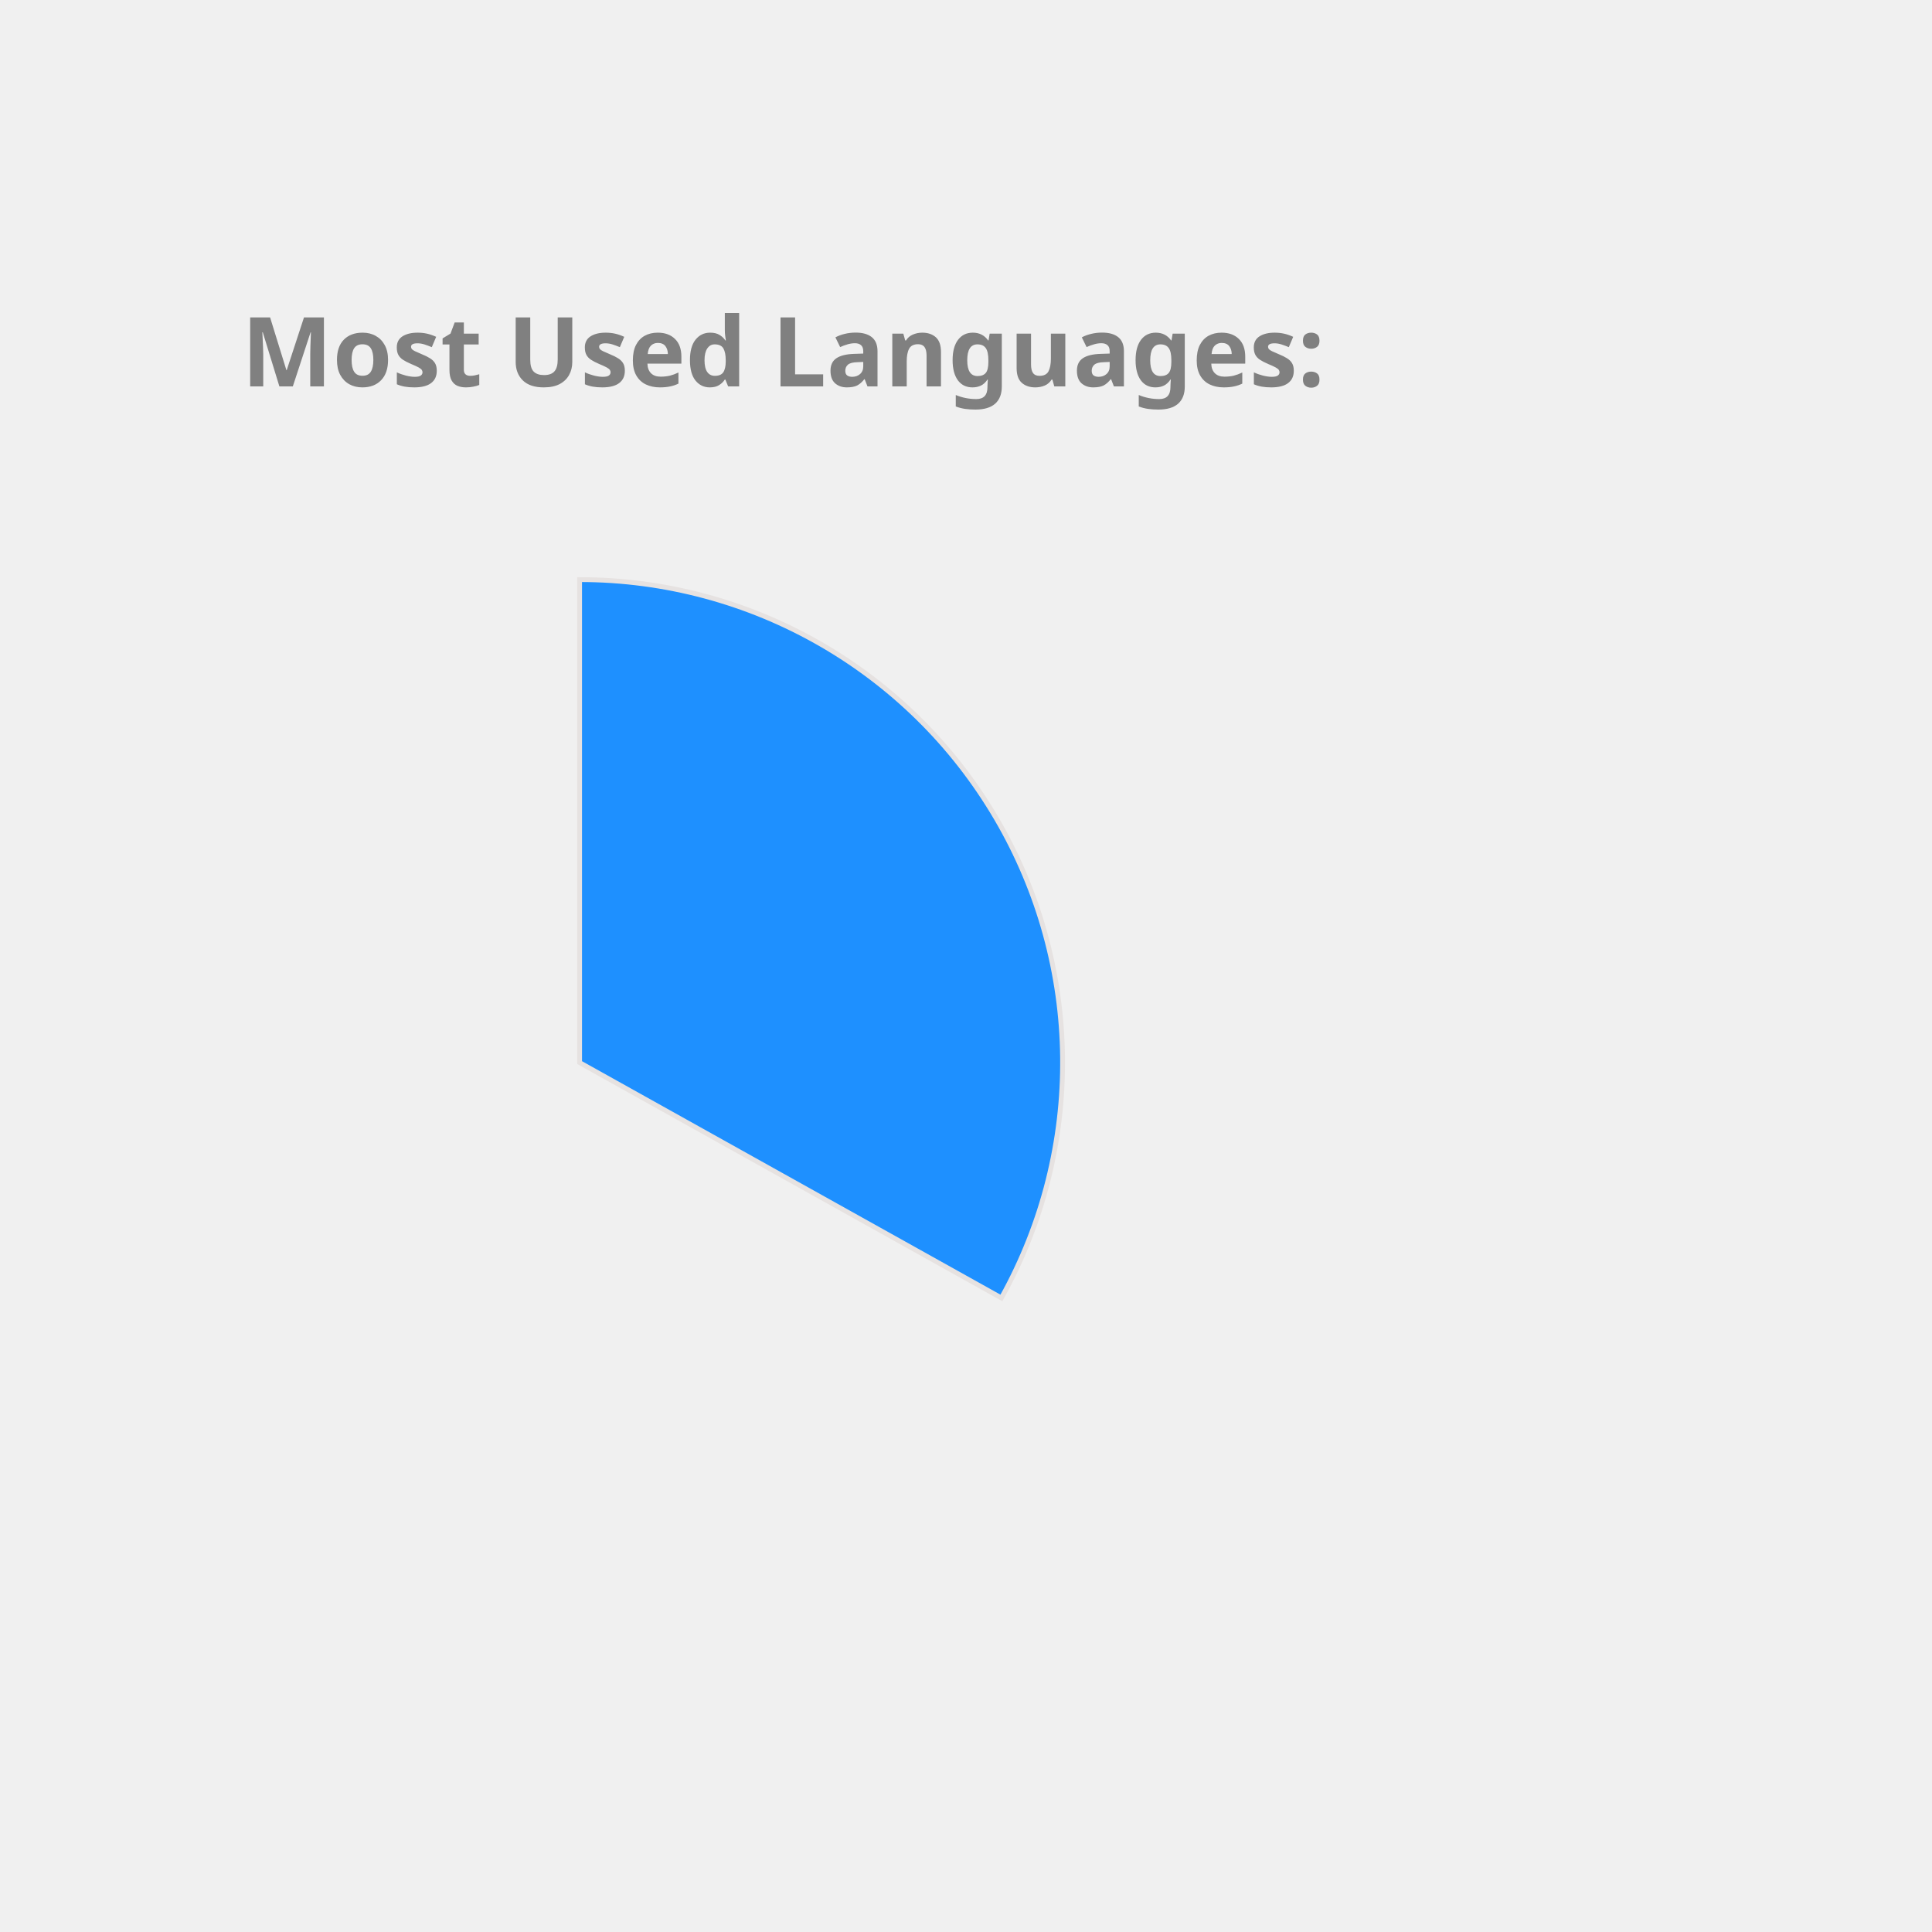
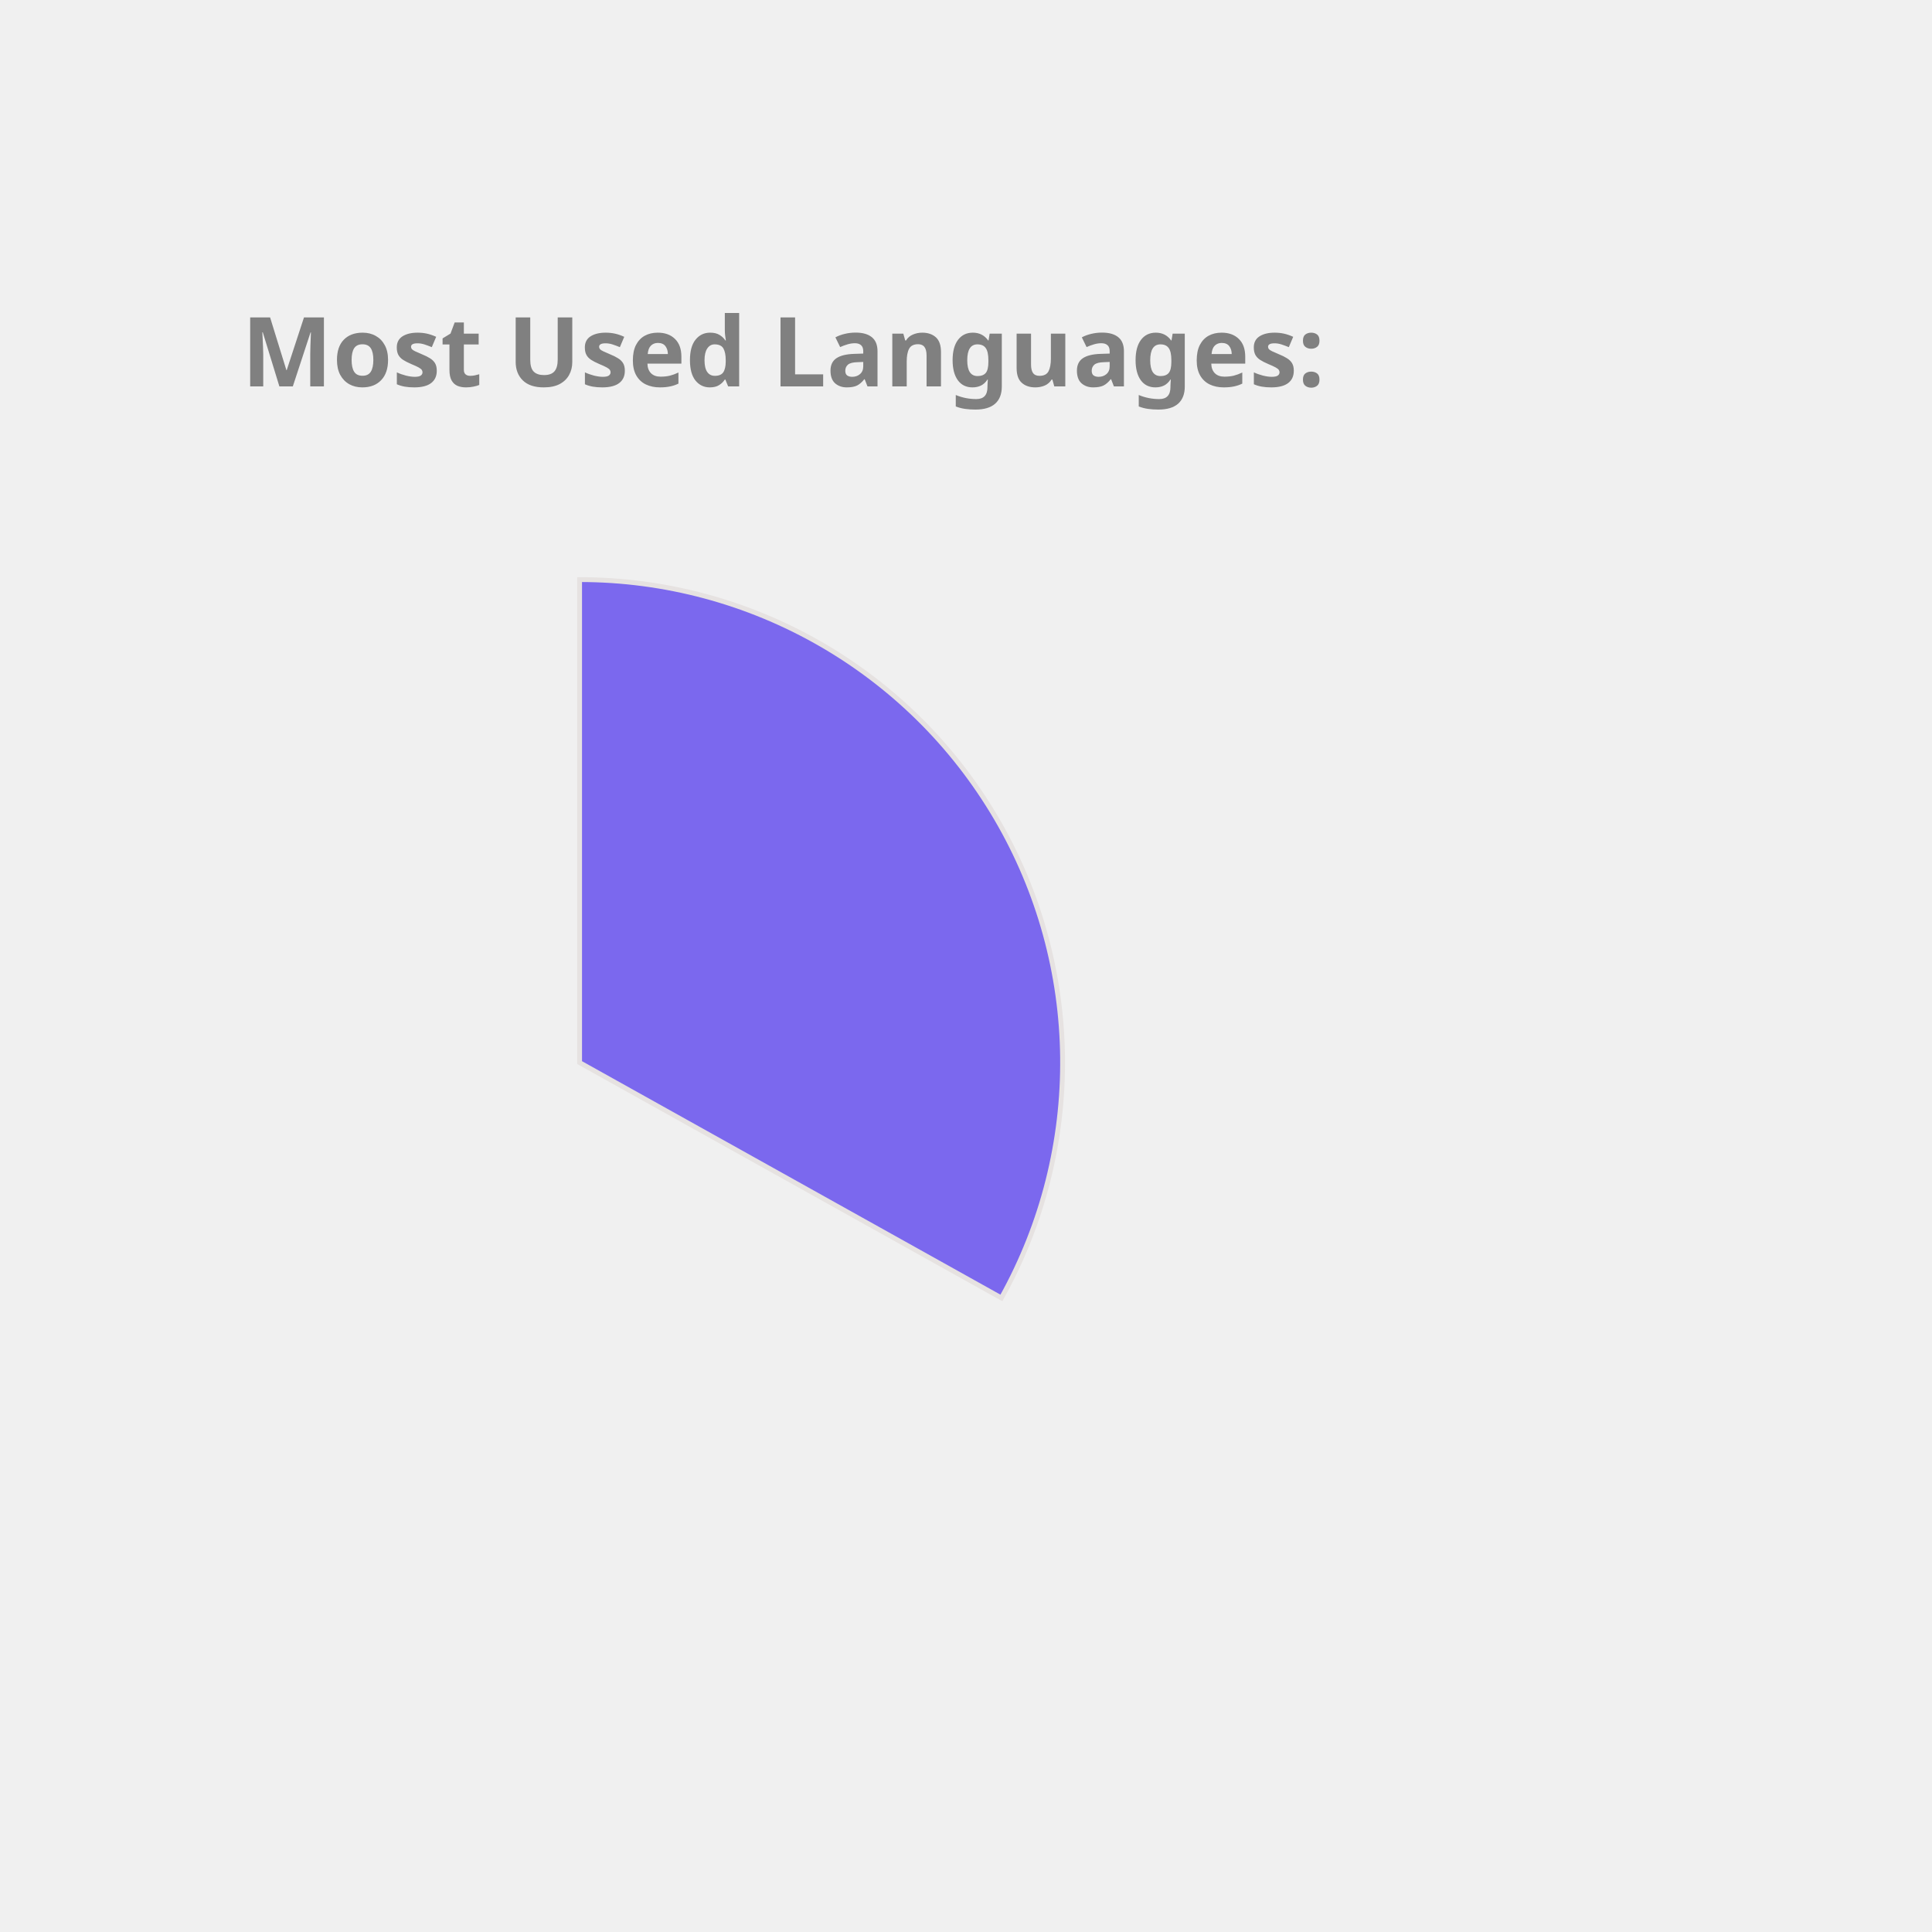
<svg xmlns="http://www.w3.org/2000/svg" height="350px" width="350px" viewBox="0 0 400 400">
  <style> 
        .label {
                font: bold 20px sans-serif;
                color: #404040;
                -webkit-text-stroke: 1px white;
        }

        path {
                stroke: #E6E2E1;
                stroke-width: 1px;
                transform: translate(60px, 100px);
        }

        .path_1 {
                animation: fadeIn 5s linear forwards;
        }

        .path_2 {
                transform: scale(0);
                animation: fadeIn 5s linear forwards 5s;
        }


        
        .path_3 {
                transform: scale(0);
                animation: fadeIn 5s linear forwards 10s;
        }


        .path_4 {
                transform: scale(0);
                animation: fadeIn 5s linear forwards 15s;
        }

        .path_5 {
                transform: scale(0);
                animation: fadeIn 5s linear forwards 20s;
        }

        .path_6 {
                transform: scale(0);
                animation: fadeIn 5s linear forwards 25s;
        }

        .path_7 {
                transform: scale(0);
                animation: fadeIn 5s linear forwards 30s;
        }

        .path_8 {
                transform: scale(0);
                animation: fadeIn 5s linear forwards 35s;
        }

        .path_9 {
                transform: scale(0);
                animation: fadeIn 5s linear forwards 40s;
        }

        .path_10 {
                transform: scale(0);
                animation: fadeIn 5s linear forwards 45s;
        }

        @keyframes fadeIn {
                0% {                        
                        transform: translate(250px, 300px) rotate(0deg) scale(0);
                        
                }
                50% {
                        transform: translate(150px, 220px) rotate(180deg) scale(0.5);
                        
                }
                
                100% {
                        transform: translate(60px, 120px) rotate(360deg) scale(1);
                        
                }
        }
        .txt_1 {
                opacity: 0;
                animation: txtShow 5s linear forwards 0s;
        }

        .txt_2 {
                opacity: 0;
                animation: txtShow 5s linear forwards 5s;
        }

        .txt_3 {
                opacity: 0;
                animation: txtShow 5s linear forwards 10s;
        }

        .txt_4 {
                opacity: 0;
                animation: txtShow 5s linear forwards 15s;
        }

        .txt_5 {
                opacity: 0;
                animation: txtShow 5s linear forwards 20s;
        }

        .txt_6 {
                opacity: 0;
                animation: txtShow 5s linear forwards 25s;
        }

        .txt_7 {
                opacity: 0;
                animation: txtShow 5s linear forwards 30s;
        }

        .txt_8 {
                opacity: 0;
                animation: txtShow 5s linear forwards 35s;
        }

        .txt_9 {
                opacity: 0;
                animation: txtShow 5s linear forwards 40s;
        }

        .txt_10 {
                opacity: 0;
                animation: txtShow 5s linear forwards 45s;
        }

        @keyframes txtShow {
                0% {                        
                        opacity: 0;
                        transform: translate(0px, 0px) scale(0);
                }
                100% {
                        opacity: 1;
                        transform: translate(0px, 0px) scale(1);
                        
                }
        }
</style>
-   <path class="path_1" d="M 60,120 L 60,20 A 100,100 0 0 1 147.326,168.725 Z" fill="DodgerBlue" stroke="#fff" stroke-width="2" />
-   <text class="txt_1" x="260" y="150" fill="DodgerBlue" stroke="DodgerBlue" stroke-width="1">Java</text>
-   <path class="path_2" d="M 60,120 L 147.326,168.725 A 100,100 0 0 1 -17.051,183.742 Z" fill="MediumSlateBlue" stroke="#fff" stroke-width="2" />
-   <text class="txt_2" x="260" y="170" fill="MediumSlateBlue" stroke="MediumSlateBlue" stroke-width="1">TypeScript</text>
-   <path class="path_3" d="M 60,120 L -17.051,183.742 A 100,100 0 0 1 -26.392,69.638 Z" fill="DarkKhaki" stroke="#fff" stroke-width="2" />
-   <text class="txt_3" x="260" y="190" fill="DarkKhaki" stroke="DarkKhaki" stroke-width="1">JavaScript</text>
-   <path class="path_4" d="M 60,120 L -26.392,69.638 A 100,100 0 0 1 -7.995,46.674 Z" fill="Coral" stroke="#fff" stroke-width="2" />
-   <text class="txt_4" x="260" y="210" fill="Coral" stroke="Coral" stroke-width="1">HTML</text>
-   <path class="path_5" d="M 60,120 L -7.995,46.674 A 100,100 0 0 1 12.93,31.771 Z" fill="Tomato" stroke="#fff" stroke-width="2" />
-   <text class="txt_5" x="260" y="230" fill="Tomato" stroke="Tomato" stroke-width="1">CSS</text>
-   <path class="path_6" d="M 60,120 L 12.93,31.771 A 100,100 0 0 1 34.523,23.3 Z" fill="CornflowerBlue" stroke="#fff" stroke-width="2" />
-   <text class="txt_6" x="260" y="250" fill="CornflowerBlue" stroke="CornflowerBlue" stroke-width="1">Sass</text>
-   <path class="path_7" d="M 60,120 L 34.523,23.3 A 100,100 0 0 1 43.117,21.436 Z" fill="MediumAquaMarine" stroke="#fff" stroke-width="2" />
-   <text class="txt_7" x="260" y="270" fill="MediumAquaMarine" stroke="MediumAquaMarine" stroke-width="1">Python</text>
-   <path class="path_8" d="M 60,120 L 43.117,21.436 A 100,100 0 0 1 51.215,20.387 Z" fill="Tan" stroke="#fff" stroke-width="2" />
-   <text class="txt_8" x="260" y="290" fill="Tan" stroke="Tan" stroke-width="1">Batchfile</text>
-   <path class="path_9" d="M 60,120 L 51.215,20.387 A 100,100 0 0 1 54.976,20.126 Z" fill="RoyalBlue" stroke="#fff" stroke-width="2" />
-   <text class="txt_9" x="260" y="310" fill="RoyalBlue" stroke="RoyalBlue" stroke-width="1">Mustache</text>
-   <path class="path_10" d="M 60,120 L 54.976,20.126 A 100,100 0 0 1 58.743,20.008 Z" fill="Chocolate" stroke="#fff" stroke-width="2" />
-   <text class="txt_10" x="260" y="330" fill="Chocolate" stroke="Chocolate" stroke-width="1">SCSS</text>
+   <path class="path_1" d="M 60,120 L 60,20 A 100,100 0 0 1 147.326,168.725 Z" fill="MediumSlateBlue" stroke="#fff" stroke-width="2" />
+   <text class="txt_1" x="260" y="150" fill="MediumSlateBlue" stroke="MediumSlateBlue" stroke-width="1">Java</text>
+   <path class="path_2" d="M 60,120 L 147.326,168.725 A 100,100 0 0 1 -17.051,183.742 Z" fill="SteelBlue" stroke="#fff" stroke-width="2" />
+   <text class="txt_2" x="260" y="170" fill="SteelBlue" stroke="SteelBlue" stroke-width="1">TypeScript</text>
+   <path class="path_3" d="M 60,120 L -17.051,183.742 A 100,100 0 0 1 -26.392,69.638 Z" fill="CornflowerBlue" stroke="#fff" stroke-width="2" />
+   <text class="txt_3" x="260" y="190" fill="CornflowerBlue" stroke="CornflowerBlue" stroke-width="1">JavaScript</text>
+   <path class="path_4" d="M 60,120 L -26.392,69.638 A 100,100 0 0 1 -7.995,46.674 Z" fill="DodgerBlue" stroke="#fff" stroke-width="2" />
+   <text class="txt_4" x="260" y="210" fill="DodgerBlue" stroke="DodgerBlue" stroke-width="1">HTML</text>
+   <path class="path_5" d="M 60,120 L -7.995,46.674 A 100,100 0 0 1 12.93,31.771 Z" fill="DarkKhaki" stroke="#fff" stroke-width="2" />
+   <text class="txt_5" x="260" y="230" fill="DarkKhaki" stroke="DarkKhaki" stroke-width="1">CSS</text>
+   <path class="path_6" d="M 60,120 L 12.93,31.771 A 100,100 0 0 1 34.523,23.3 Z" fill="Chocolate" stroke="#fff" stroke-width="2" />
+   <text class="txt_6" x="260" y="250" fill="Chocolate" stroke="Chocolate" stroke-width="1">Sass</text>
+   <path class="path_7" d="M 60,120 L 34.523,23.3 A 100,100 0 0 1 43.117,21.436 Z" fill="Orchid" stroke="#fff" stroke-width="2" />
+   <text class="txt_7" x="260" y="270" fill="Orchid" stroke="Orchid" stroke-width="1">Python</text>
+   <path class="path_8" d="M 60,120 L 43.117,21.436 A 100,100 0 0 1 51.215,20.387 Z" fill="RoyalBlue" stroke="#fff" stroke-width="2" />
+   <text class="txt_8" x="260" y="290" fill="RoyalBlue" stroke="RoyalBlue" stroke-width="1">Batchfile</text>
+   <path class="path_9" d="M 60,120 L 51.215,20.387 A 100,100 0 0 1 54.976,20.126 Z" fill="Salmon" stroke="#fff" stroke-width="2" />
+   <text class="txt_9" x="260" y="310" fill="Salmon" stroke="Salmon" stroke-width="1">Mustache</text>
+   <path class="path_10" d="M 60,120 L 54.976,20.126 A 100,100 0 0 1 58.743,20.008 Z" fill="MediumAquaMarine" stroke="#fff" stroke-width="2" />
+   <text class="txt_10" x="260" y="330" fill="MediumAquaMarine" stroke="MediumAquaMarine" stroke-width="1">SCSS</text>
  <g class="label">
    <text x="50" y="80" fill="grey">Most Used Languages:</text>
  </g>
</svg>
